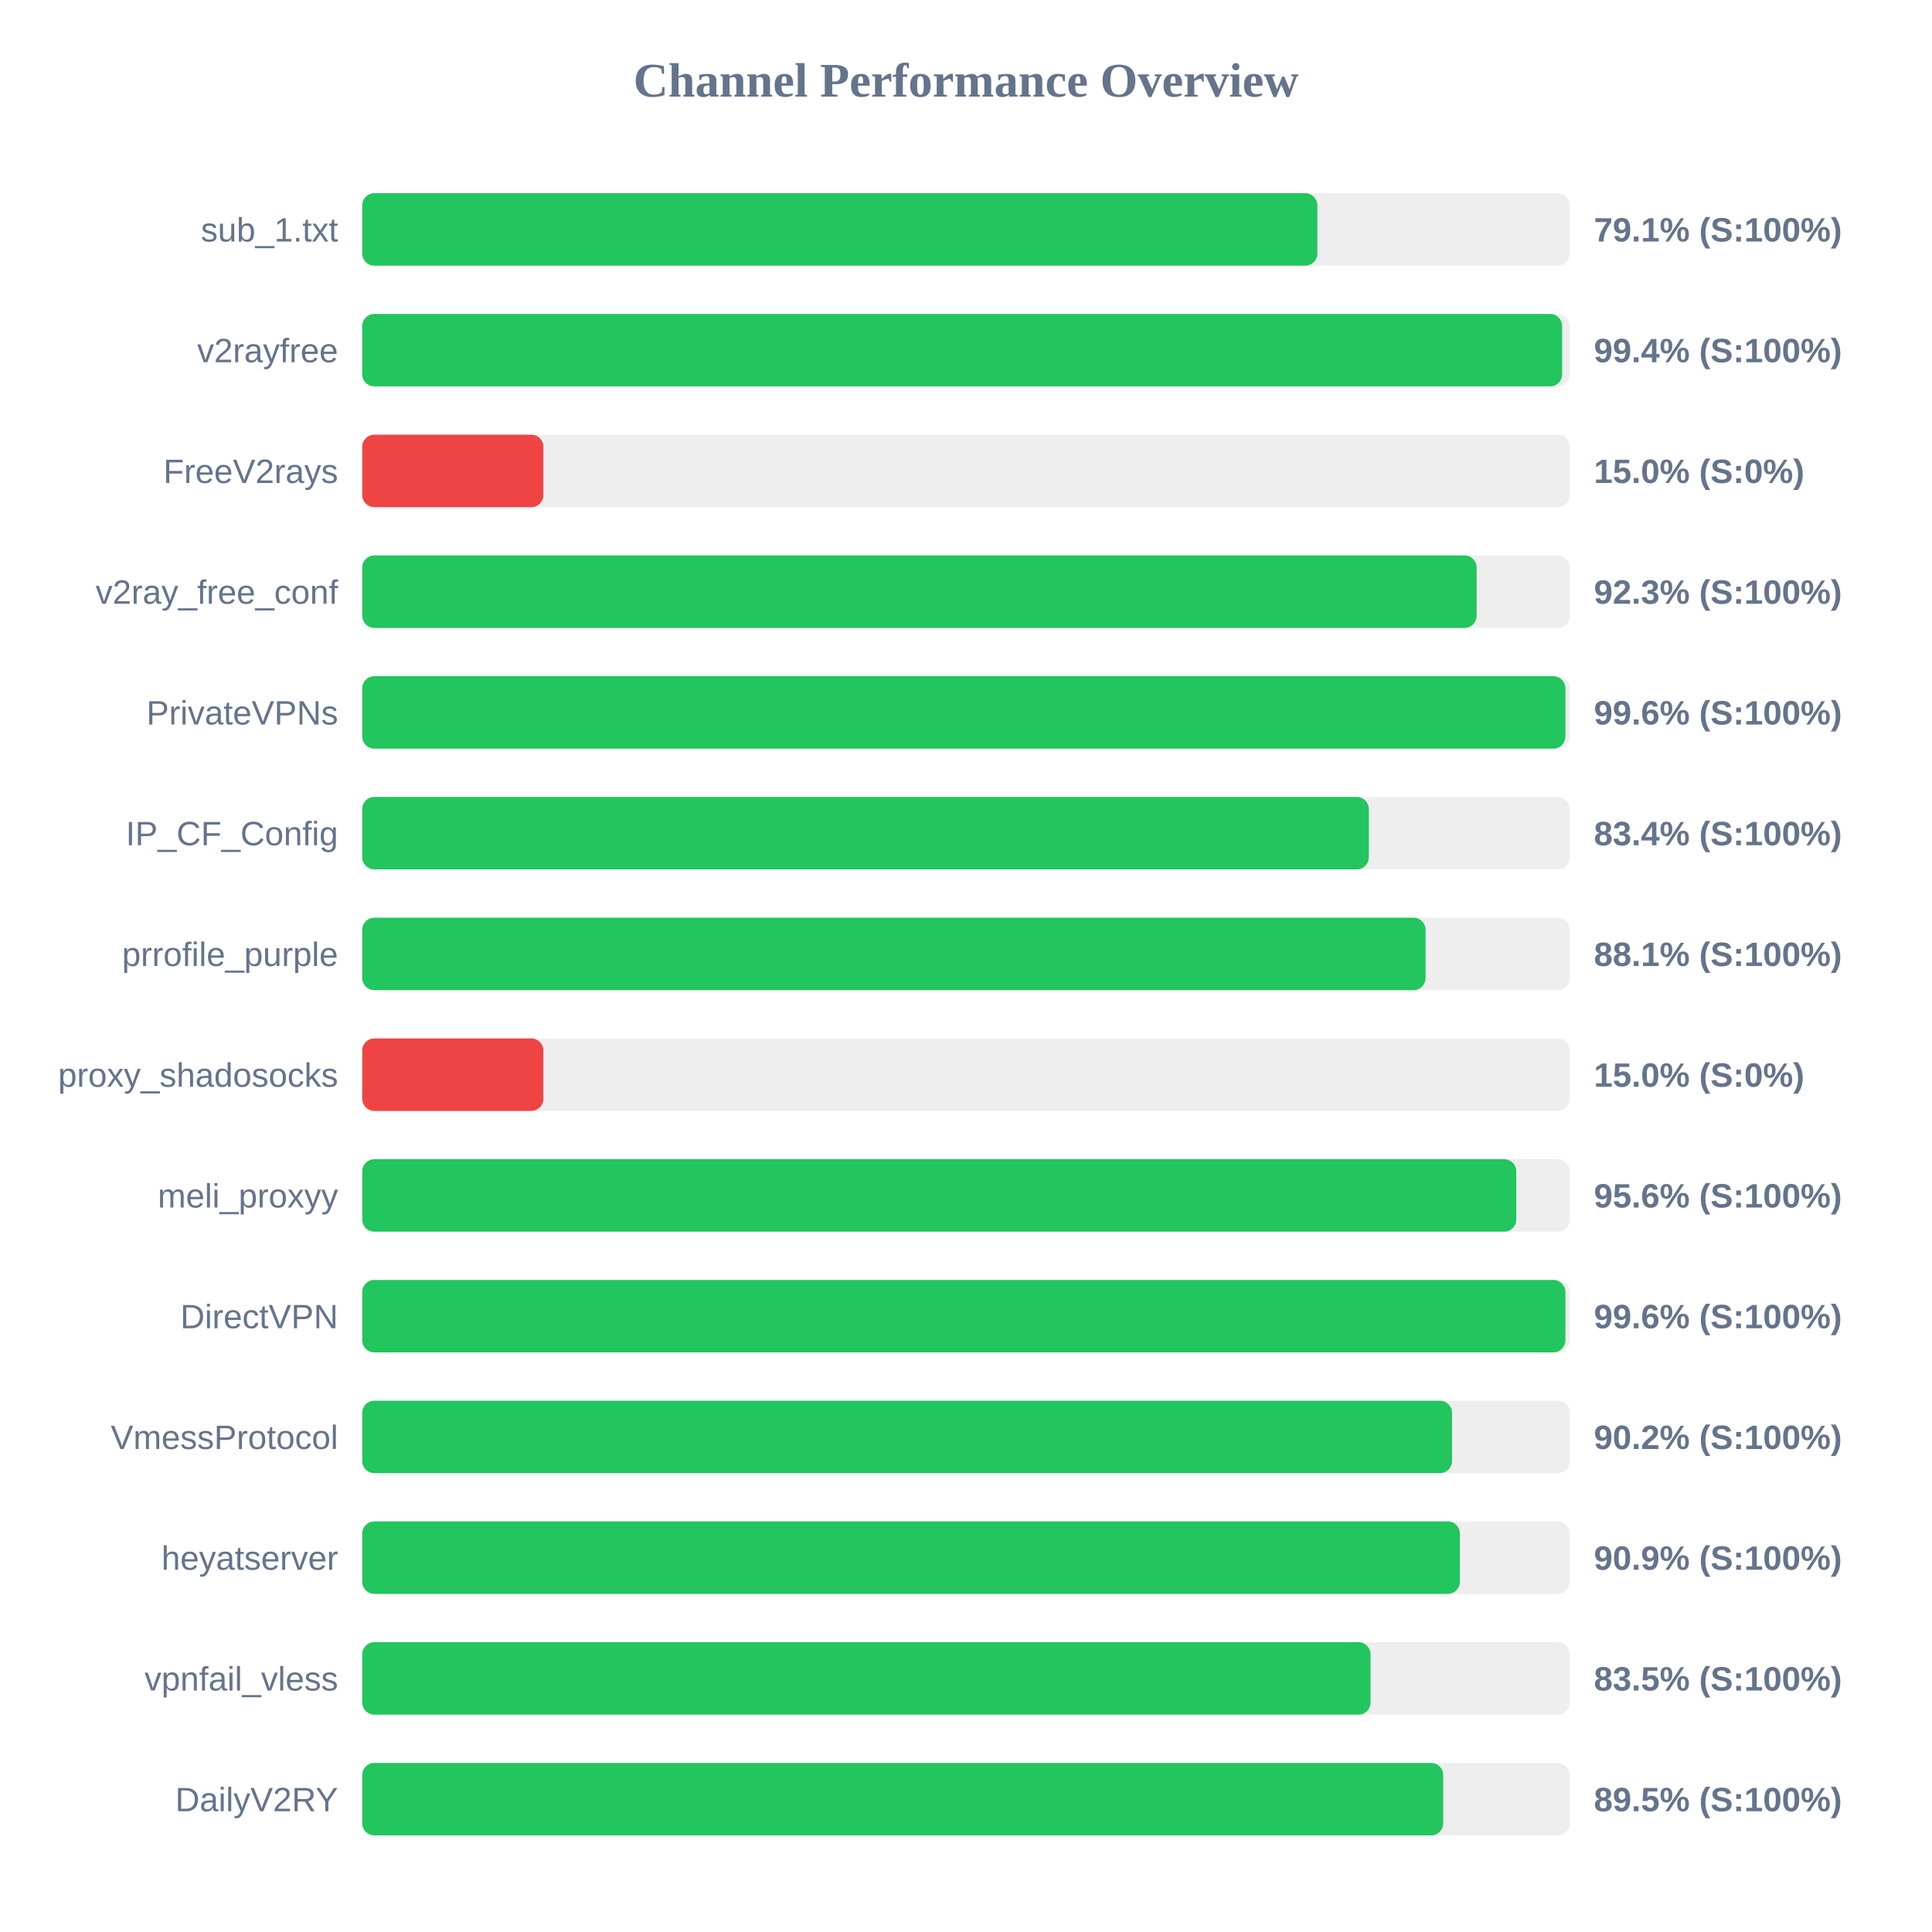
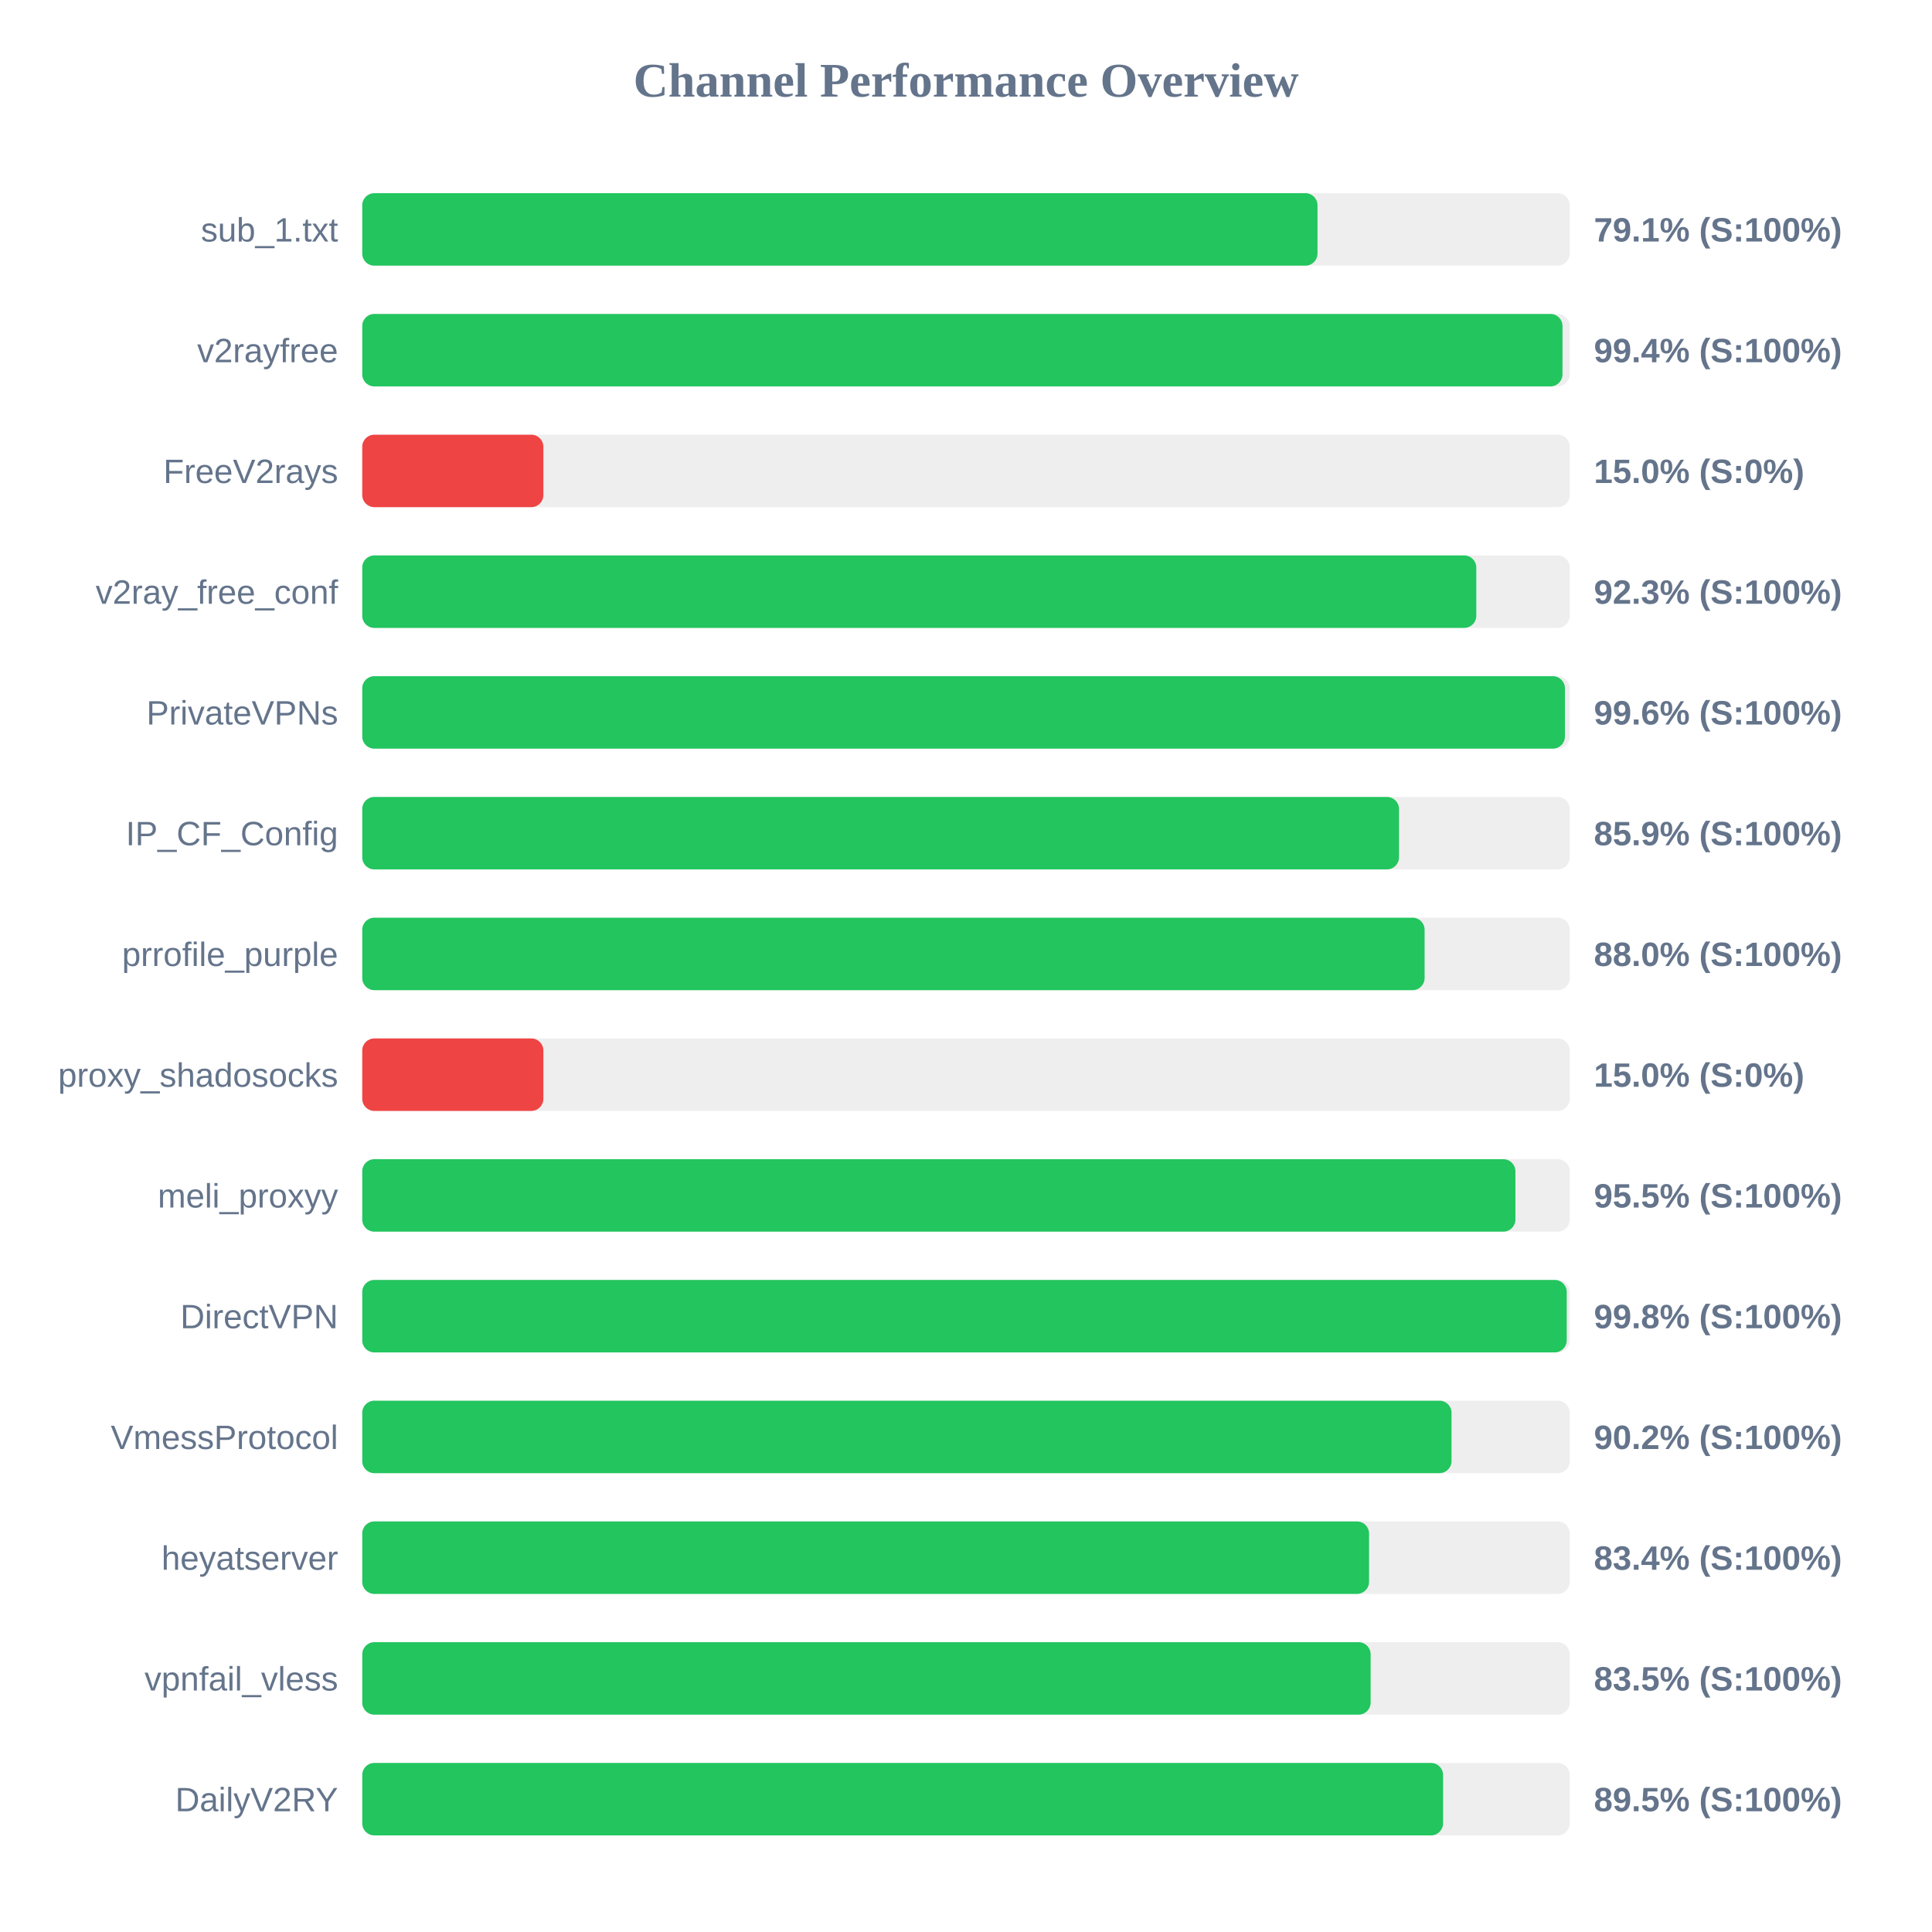
<svg xmlns="http://www.w3.org/2000/svg" width="800" height="800" version="1.1">
  <style>
        .row { font: 14px Arial; fill: #64748b; }
        .score { font: bold 14px Arial; fill: #64748b; }
    </style>
  <text x="400" y="40" text-anchor="middle" font-size="20px" font-weight="bold" fill="#64748b">Channel Performance Overview</text>
  <rect x="150" y="80" width="500" height="30" fill="#eee" rx="5" />
-   <rect x="150" y="80" width="395.5" height="30" fill="#22c55e" rx="5" />
+   <rect x="150" y="80" width="395.55" height="30" fill="#22c55e" rx="5" />
  <text x="140" y="100" text-anchor="end" class="row">sub_1.txt</text>
  <text x="660" y="100" text-anchor="start" class="score">79.1% (S:100%)</text>
  <rect x="150" y="130" width="500" height="30" fill="#eee" rx="5" />
-   <rect x="150" y="130" width="496.85" height="30" fill="#22c55e" rx="5" />
+   <rect x="150" y="130" width="497.0" height="30" fill="#22c55e" rx="5" />
  <text x="140" y="150" text-anchor="end" class="row">v2rayfree</text>
  <text x="660" y="150" text-anchor="start" class="score">99.4% (S:100%)</text>
  <rect x="150" y="180" width="500" height="30" fill="#eee" rx="5" />
  <rect x="150" y="180" width="75.0" height="30" fill="#ef4444" rx="5" />
  <text x="140" y="200" text-anchor="end" class="row">FreeV2rays</text>
  <text x="660" y="200" text-anchor="start" class="score">15.0% (S:0%)</text>
  <rect x="150" y="230" width="500" height="30" fill="#eee" rx="5" />
-   <rect x="150" y="230" width="461.45" height="30" fill="#22c55e" rx="5" />
+   <rect x="150" y="230" width="461.3" height="30" fill="#22c55e" rx="5" />
  <text x="140" y="250" text-anchor="end" class="row">v2ray_free_conf</text>
  <text x="660" y="250" text-anchor="start" class="score">92.3% (S:100%)</text>
  <rect x="150" y="280" width="500" height="30" fill="#eee" rx="5" />
-   <rect x="150" y="280" width="498.2" height="30" fill="#22c55e" rx="5" />
+   <rect x="150" y="280" width="498.0" height="30" fill="#22c55e" rx="5" />
  <text x="140" y="300" text-anchor="end" class="row">PrivateVPNs</text>
  <text x="660" y="300" text-anchor="start" class="score">99.6% (S:100%)</text>
  <rect x="150" y="330" width="500" height="30" fill="#eee" rx="5" />
-   <rect x="150" y="330" width="416.8" height="30" fill="#22c55e" rx="5" />
+   <rect x="150" y="330" width="429.3" height="30" fill="#22c55e" rx="5" />
  <text x="140" y="350" text-anchor="end" class="row">IP_CF_Config</text>
-   <text x="660" y="350" text-anchor="start" class="score">83.4% (S:100%)</text>
+   <text x="660" y="350" text-anchor="start" class="score">85.9% (S:100%)</text>
  <rect x="150" y="380" width="500" height="30" fill="#eee" rx="5" />
-   <rect x="150" y="380" width="440.3" height="30" fill="#22c55e" rx="5" />
+   <rect x="150" y="380" width="439.9" height="30" fill="#22c55e" rx="5" />
  <text x="140" y="400" text-anchor="end" class="row">prrofile_purple</text>
-   <text x="660" y="400" text-anchor="start" class="score">88.1% (S:100%)</text>
+   <text x="660" y="400" text-anchor="start" class="score">88.0% (S:100%)</text>
  <rect x="150" y="430" width="500" height="30" fill="#eee" rx="5" />
  <rect x="150" y="430" width="75.0" height="30" fill="#ef4444" rx="5" />
  <text x="140" y="450" text-anchor="end" class="row">proxy_shadosocks</text>
  <text x="660" y="450" text-anchor="start" class="score">15.0% (S:0%)</text>
  <rect x="150" y="480" width="500" height="30" fill="#eee" rx="5" />
-   <rect x="150" y="480" width="477.85" height="30" fill="#22c55e" rx="5" />
+   <rect x="150" y="480" width="477.5" height="30" fill="#22c55e" rx="5" />
  <text x="140" y="500" text-anchor="end" class="row">meli_proxyy</text>
-   <text x="660" y="500" text-anchor="start" class="score">95.6% (S:100%)</text>
+   <text x="660" y="500" text-anchor="start" class="score">95.5% (S:100%)</text>
  <rect x="150" y="530" width="500" height="30" fill="#eee" rx="5" />
-   <rect x="150" y="530" width="498.2" height="30" fill="#22c55e" rx="5" />
+   <rect x="150" y="530" width="498.75" height="30" fill="#22c55e" rx="5" />
  <text x="140" y="550" text-anchor="end" class="row">DirectVPN</text>
-   <text x="660" y="550" text-anchor="start" class="score">99.6% (S:100%)</text>
+   <text x="660" y="550" text-anchor="start" class="score">99.8% (S:100%)</text>
  <rect x="150" y="580" width="500" height="30" fill="#eee" rx="5" />
-   <rect x="150" y="580" width="451.25" height="30" fill="#22c55e" rx="5" />
+   <rect x="150" y="580" width="451.05" height="30" fill="#22c55e" rx="5" />
  <text x="140" y="600" text-anchor="end" class="row">VmessProtocol</text>
  <text x="660" y="600" text-anchor="start" class="score">90.2% (S:100%)</text>
  <rect x="150" y="630" width="500" height="30" fill="#eee" rx="5" />
-   <rect x="150" y="630" width="454.5" height="30" fill="#22c55e" rx="5" />
+   <rect x="150" y="630" width="416.9" height="30" fill="#22c55e" rx="5" />
  <text x="140" y="650" text-anchor="end" class="row">heyatserver</text>
-   <text x="660" y="650" text-anchor="start" class="score">90.9% (S:100%)</text>
+   <text x="660" y="650" text-anchor="start" class="score">83.4% (S:100%)</text>
  <rect x="150" y="680" width="500" height="30" fill="#eee" rx="5" />
-   <rect x="150" y="680" width="417.5" height="30" fill="#22c55e" rx="5" />
+   <rect x="150" y="680" width="417.55" height="30" fill="#22c55e" rx="5" />
  <text x="140" y="700" text-anchor="end" class="row">vpnfail_vless</text>
  <text x="660" y="700" text-anchor="start" class="score">83.5% (S:100%)</text>
  <rect x="150" y="730" width="500" height="30" fill="#eee" rx="5" />
-   <rect x="150" y="730" width="447.6" height="30" fill="#22c55e" rx="5" />
+   <rect x="150" y="730" width="447.55" height="30" fill="#22c55e" rx="5" />
  <text x="140" y="750" text-anchor="end" class="row">DailyV2RY</text>
  <text x="660" y="750" text-anchor="start" class="score">89.5% (S:100%)</text>
</svg>
